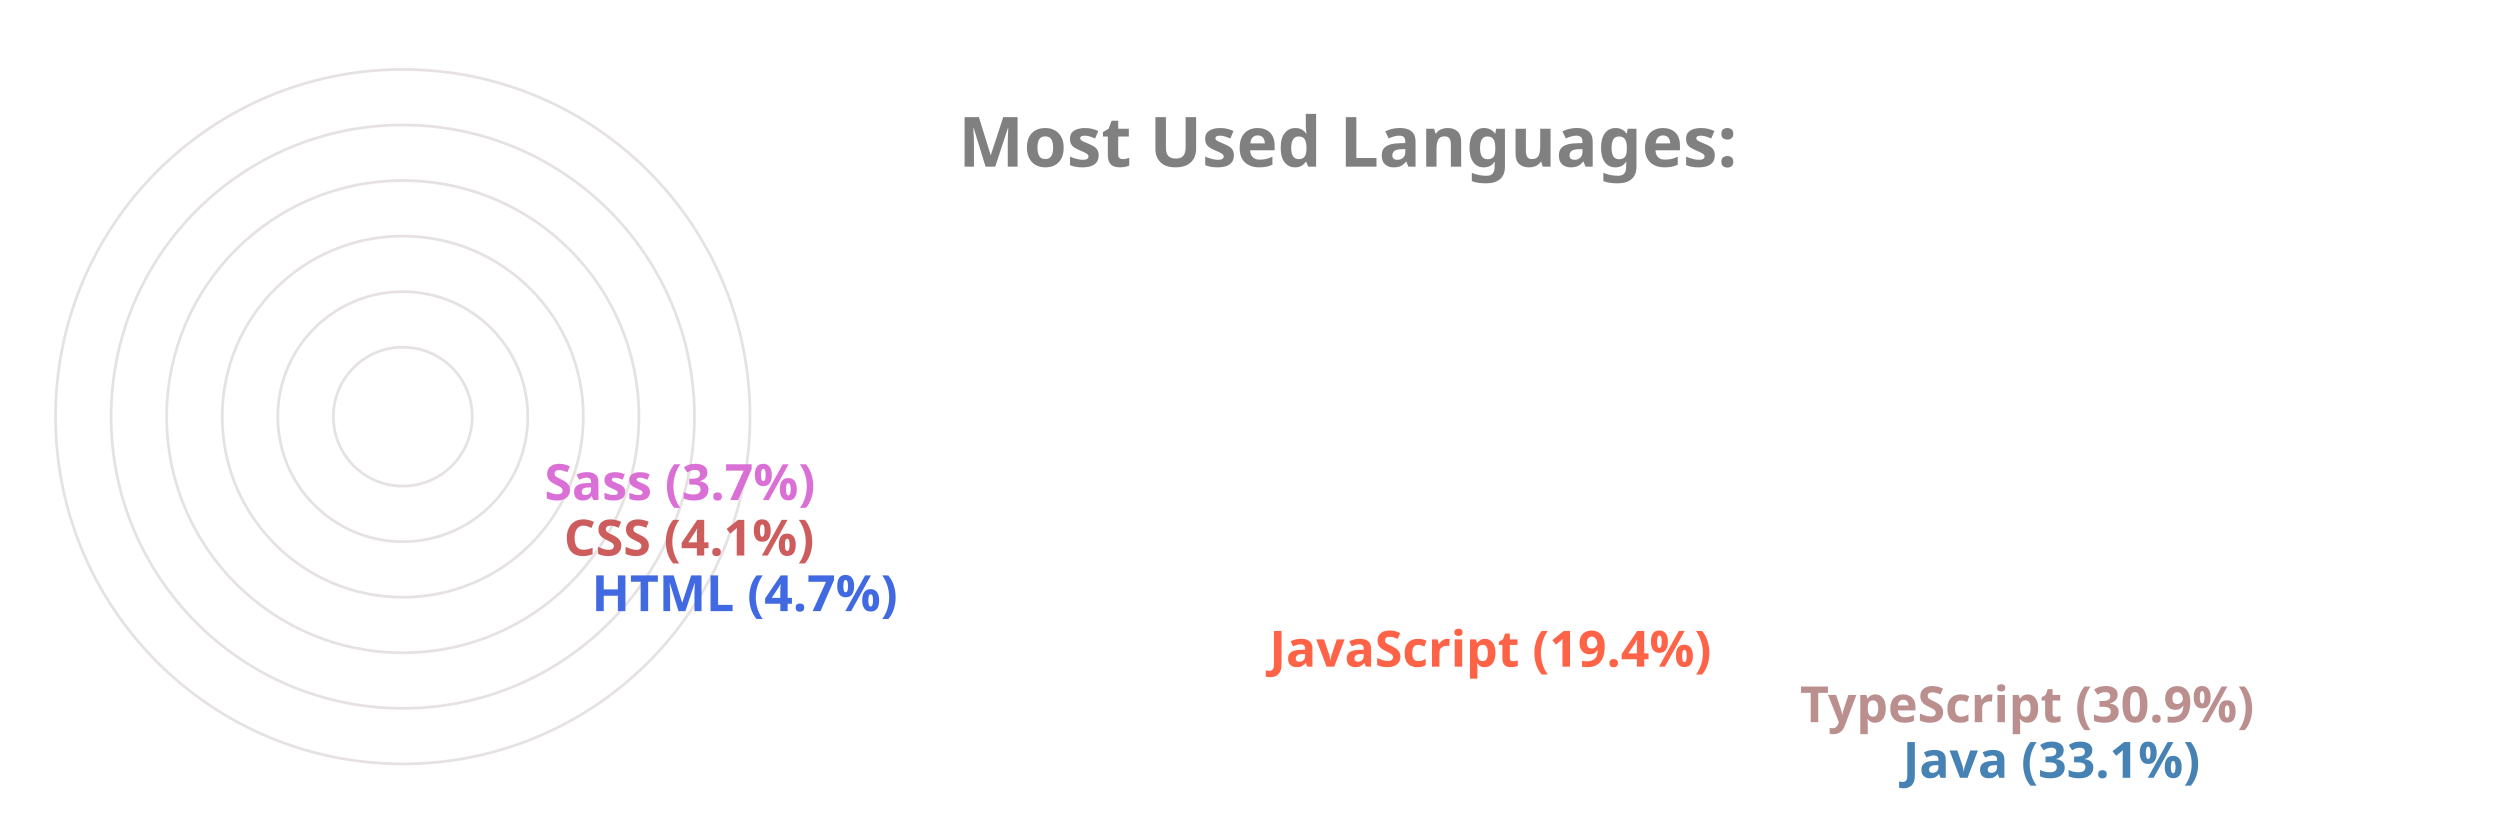
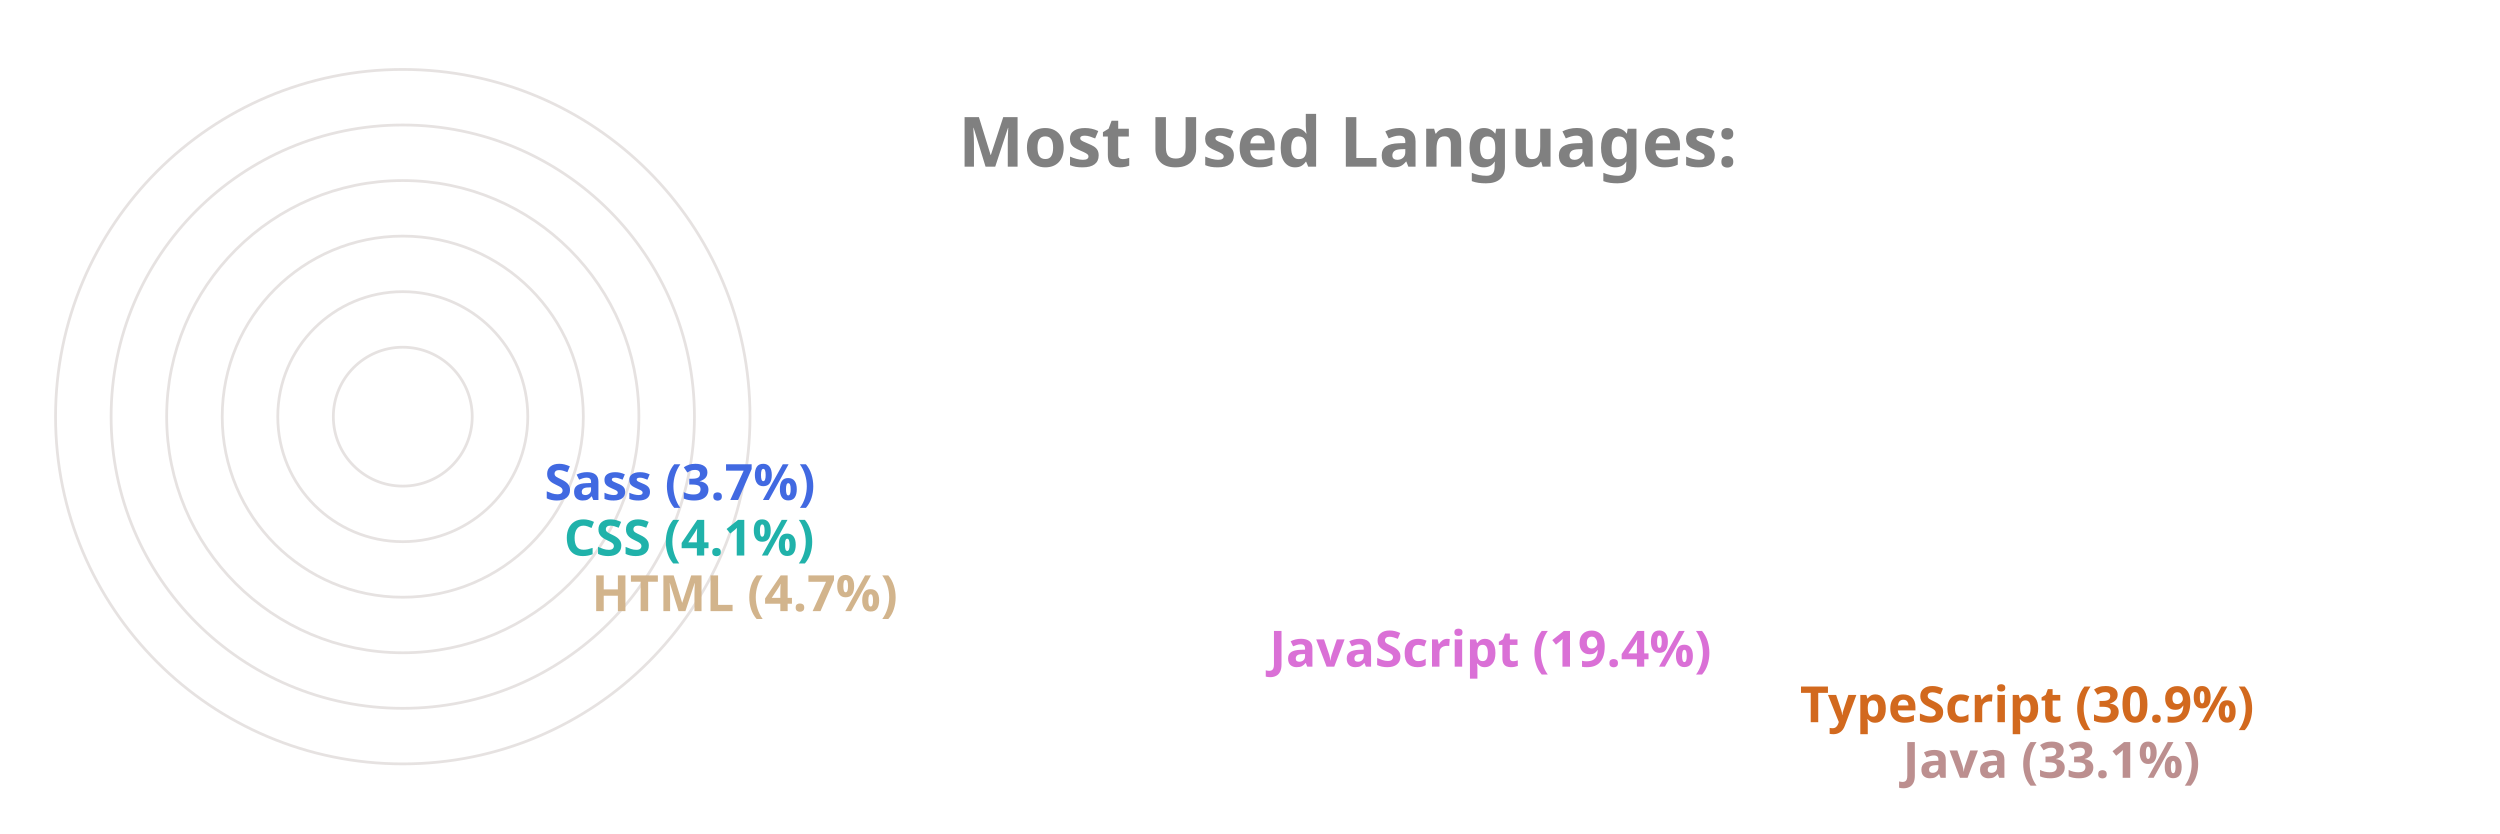
<svg xmlns="http://www.w3.org/2000/svg" viewBox="0 0 650 300" height="200px" width="600px">
  <style>
		.label {
			font: bold 25px sans-serif;
			color: #404040;
			-webkit-text-stroke: 1px white;
	  	}
		.name {
			font: bold 18px sans-serif;
			color: #404040;
	  	}

		.line {
			stroke-dasharray: 1000;
			stroke-dashoffset: 1000;
			animation: dash 3.5s ease-in-out forwards;	
			animation-iteration-count: infinite;
			animation-direction: alternate-reverse;
		}

		.path {
			stroke-dasharray: 1000;
			stroke-dashoffset: 1000;
			animation: dash 3.5s ease-in-out forwards;	
			animation-iteration-count: infinite;
			animation-direction: alternate-reverse;
		}
		  
		@keyframes dash {
			to {
				stroke-dashoffset: 0;
			}
		}

	</style>
  <g stroke="#E6E2E1" fill="none" stroke-width="1">
    <circle cx="20" cy="150" r="125" />
    <circle cx="20" cy="150" r="105" />
    <circle cx="20" cy="150" r="85" />
    <circle cx="20" cy="150" r="65" />
    <circle cx="20" cy="150" r="45" />
    <circle cx="20" cy="150" r="25" />
  </g>
  <g fill="none" stroke-width="20" class="line">
-     <line x2="550" y2="275" x1="20" y1="275" stroke="SteelBlue" />
-     <line x2="513" y2="255" x1="20" y1="255" stroke="RosyBrown" />
-     <line x2="322" y2="235" x1="20" y1="235" stroke="Tomato" />
-     <line x2="78" y2="215" x1="20" y1="215" stroke="RoyalBlue" />
-     <line x2="68" y2="195" x1="20" y1="195" stroke="IndianRed" />
-     <line x2="61" y2="175" x1="20" y1="175" stroke="Orchid" />
+     <line x2="550" y2="275" x1="20" y1="275" stroke="RosyBrown" />
+     <line x2="513" y2="255" x1="20" y1="255" stroke="Chocolate" />
+     <line x2="322" y2="235" x1="20" y1="235" stroke="Orchid" />
+     <line x2="78" y2="215" x1="20" y1="215" stroke="Tan" />
+     <line x2="68" y2="195" x1="20" y1="195" stroke="LightSeaGreen" />
+     <line x2="61" y2="175" x1="20" y1="175" stroke="RoyalBlue" />
  </g>
  <g fill="none" stroke-width="20" stroke-linecap="round" class="path">
-     <path d="M 20 275 A 125 125 45 0 1 -84 81" stroke="SteelBlue" />
-     <path d="M 20 255 A 105 105 45 0 1 -70 95" stroke="RosyBrown" />
-     <path d="M 20 235 A 85 85 45 0 1 -60 122" stroke="Tomato" />
-     <path d="M 20 215 A 65 65 45 0 1 -44 144" stroke="RoyalBlue" />
-     <path d="M 20 195 A 45 45 45 0 1 -24 146" stroke="IndianRed" />
-     <path d="M 20 175 A 25 25 45 0 1 -4 148" stroke="Orchid" />
+     <path d="M 20 275 A 125 125 45 0 1 -84 81" stroke="RosyBrown" />
+     <path d="M 20 255 A 105 105 45 0 1 -70 95" stroke="Chocolate" />
+     <path d="M 20 235 A 85 85 45 0 1 -60 122" stroke="Orchid" />
+     <path d="M 20 215 A 65 65 45 0 1 -44 144" stroke="Tan" />
+     <path d="M 20 195 A 45 45 45 0 1 -24 146" stroke="LightSeaGreen" />
+     <path d="M 20 175 A 25 25 45 0 1 -4 148" stroke="RoyalBlue" />
  </g>
  <g class="name">
-     <text x="560" y="280" fill="SteelBlue">Java (33.1%)</text>
-     <text x="523" y="260" fill="RosyBrown">TypeScript (30.9%)</text>
-     <text x="332" y="240" fill="Tomato">JavaScript (19.4%)</text>
-     <text x="88" y="220" fill="RoyalBlue">HTML (4.7%)</text>
-     <text x="78" y="200" fill="IndianRed">CSS (4.1%)</text>
-     <text x="71" y="180" fill="Orchid">Sass (3.7%)</text>
+     <text x="560" y="280" fill="RosyBrown">Java (33.1%)</text>
+     <text x="523" y="260" fill="Chocolate">TypeScript (30.9%)</text>
+     <text x="332" y="240" fill="Orchid">JavaScript (19.4%)</text>
+     <text x="88" y="220" fill="Tan">HTML (4.7%)</text>
+     <text x="78" y="200" fill="LightSeaGreen">CSS (4.1%)</text>
+     <text x="71" y="180" fill="RoyalBlue">Sass (3.7%)</text>
  </g>
  <g class="label">
    <text x="220" y="60" fill="grey">Most Used Languages:</text>
  </g>
</svg>
